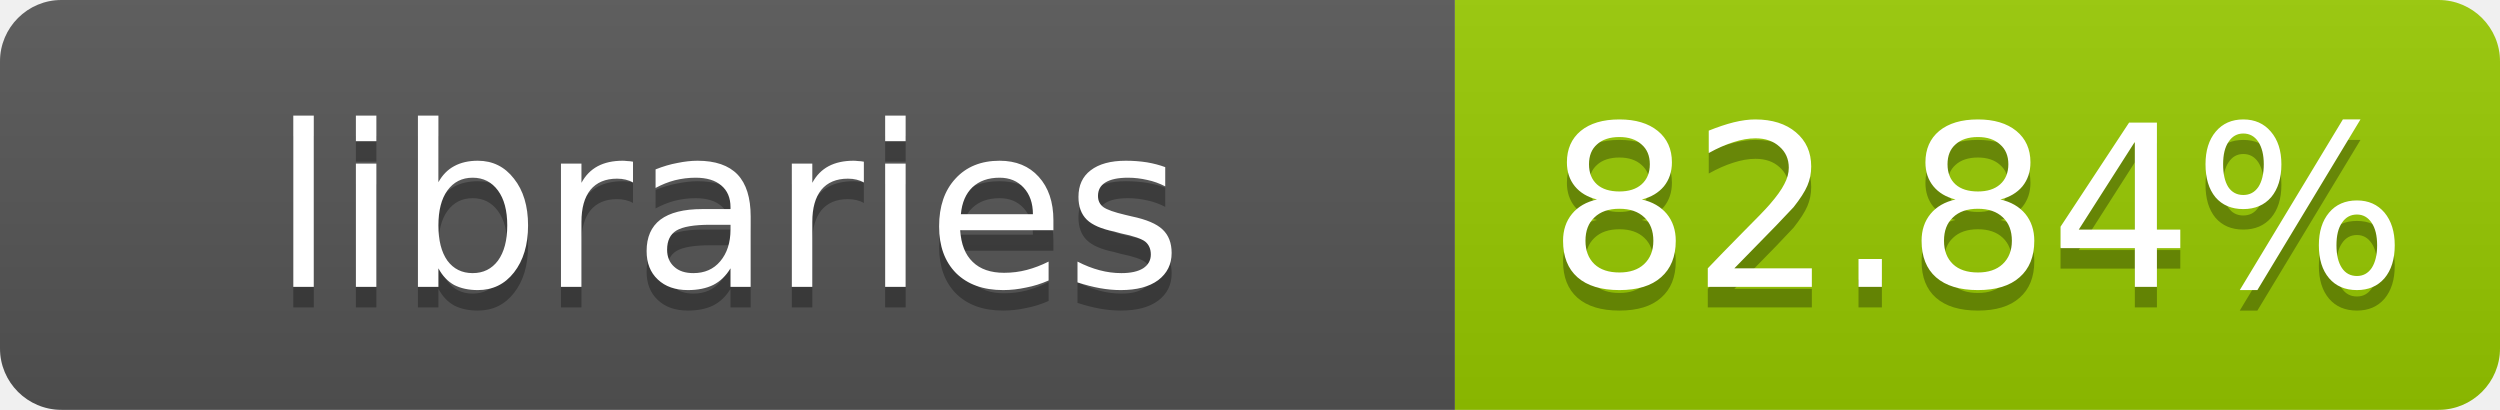
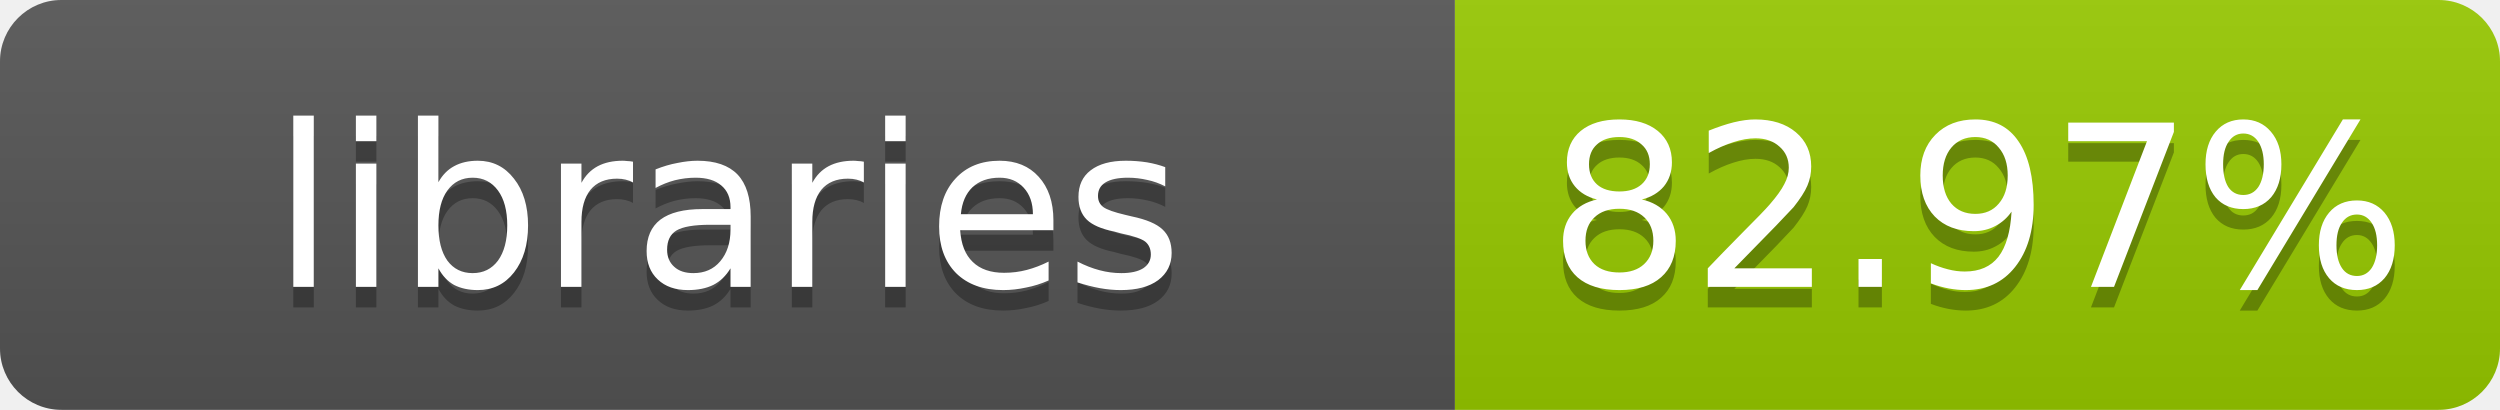
- <svg xmlns="http://www.w3.org/2000/svg" width="122" height="20" role="img" aria-label="libraries: 82.84%">
+ <svg xmlns="http://www.w3.org/2000/svg" width="122" height="20" role="img" aria-label="libraries: 82.97%">
  <linearGradient id="s" x2="0" y2="100%">
    <stop offset="0" stop-color="#bbb" stop-opacity=".1" />
    <stop offset="1" stop-opacity=".1" />
  </linearGradient>
  <clipPath id="r">
    <rect width="122" height="20" rx="3" fill="#fff" />
  </clipPath>
  <g clip-path="url(#r)">
    <rect width="71" height="20" fill="#555" />
    <rect x="71" width="51" height="20" fill="#97ca00" />
    <rect width="122" height="20" fill="url(#s)" />
  </g>
  <g fill="#fff" text-anchor="middle" font-family="Verdana,Geneva,DejaVu Sans,sans-serif" font-size="11">
    <text x="35.5" y="15" fill="#010101" fill-opacity=".3">libraries</text>
    <text x="35.5" y="14">libraries</text>
-     <text x="96.5" y="15" fill="#010101" fill-opacity=".3">82.84%</text>
-     <text x="96.5" y="14">82.84%</text>
+     <text x="96.5" y="15" fill="#010101" fill-opacity=".3">82.97%</text>
+     <text x="96.5" y="14">82.97%</text>
  </g>
</svg>
